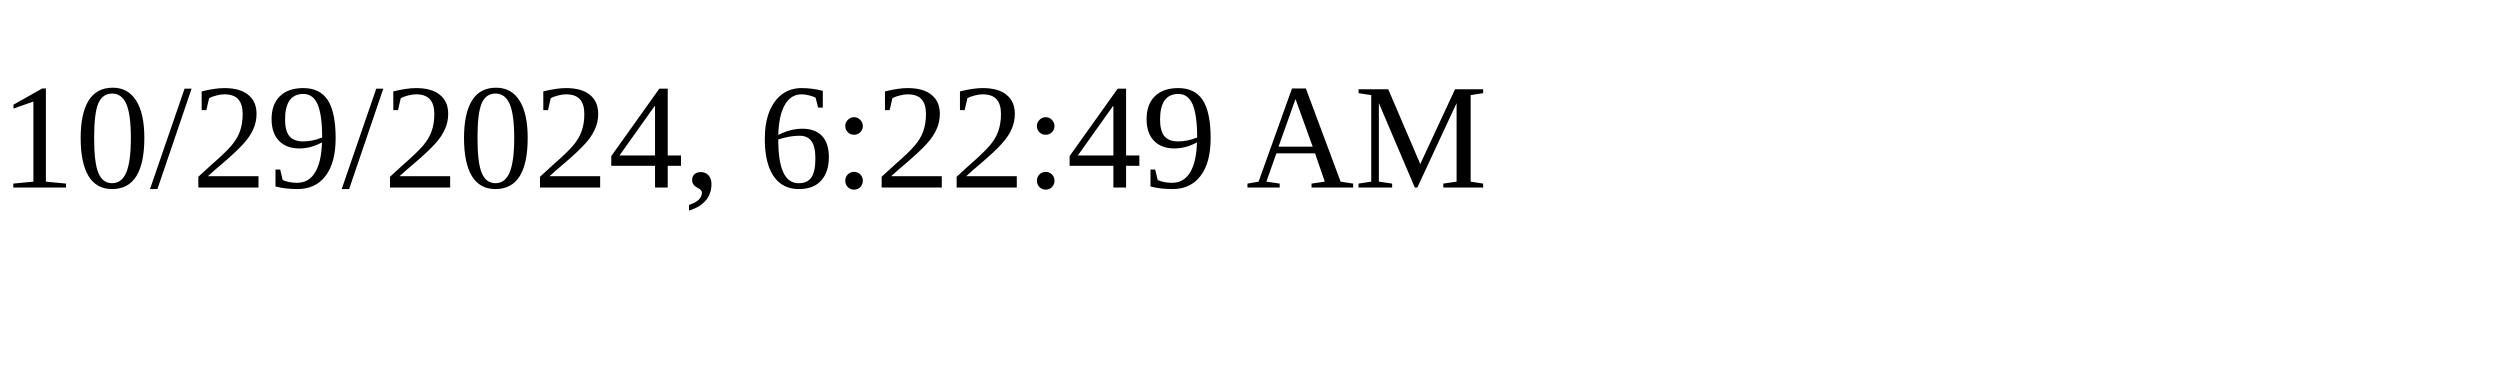
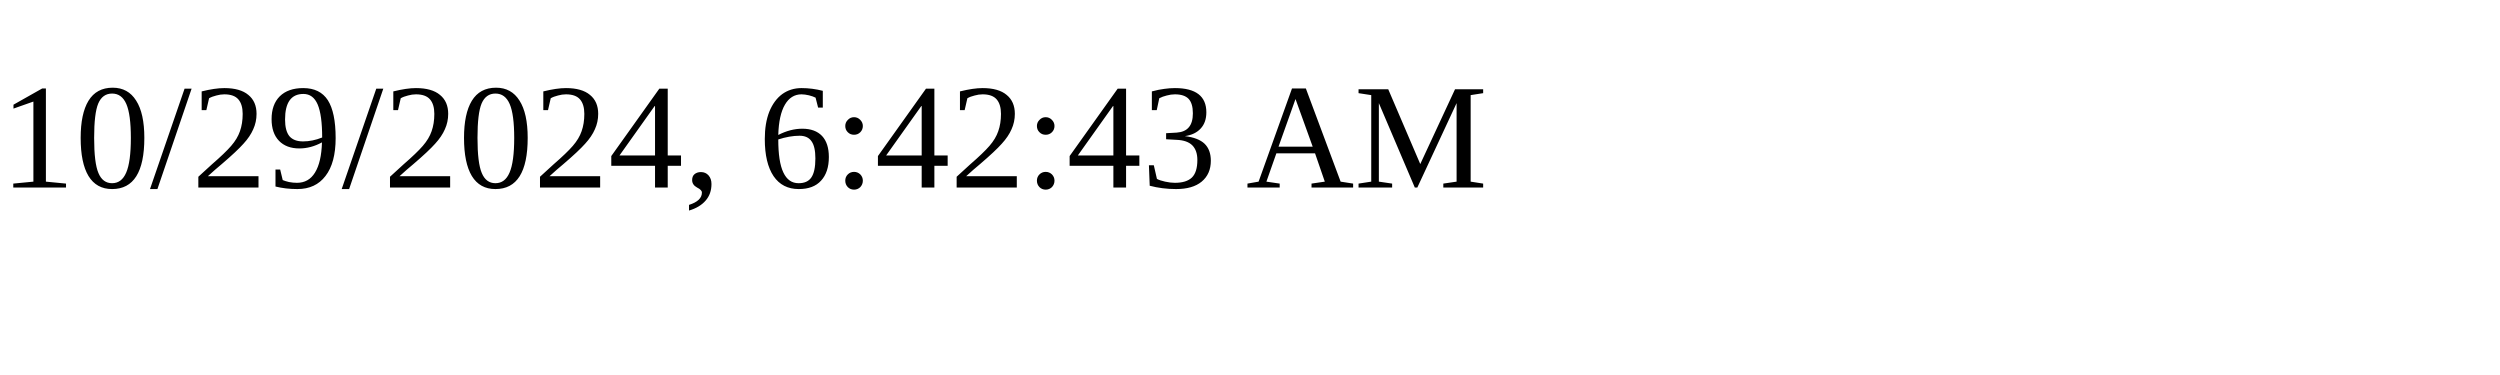
<svg xmlns="http://www.w3.org/2000/svg" height="30" width="200">
-   <text x="0" y="15">10/29/2024, 6:22:49 AM</text>
+   <text x="0" y="15">10/29/2024, 6:42:43 AM</text>
</svg>
